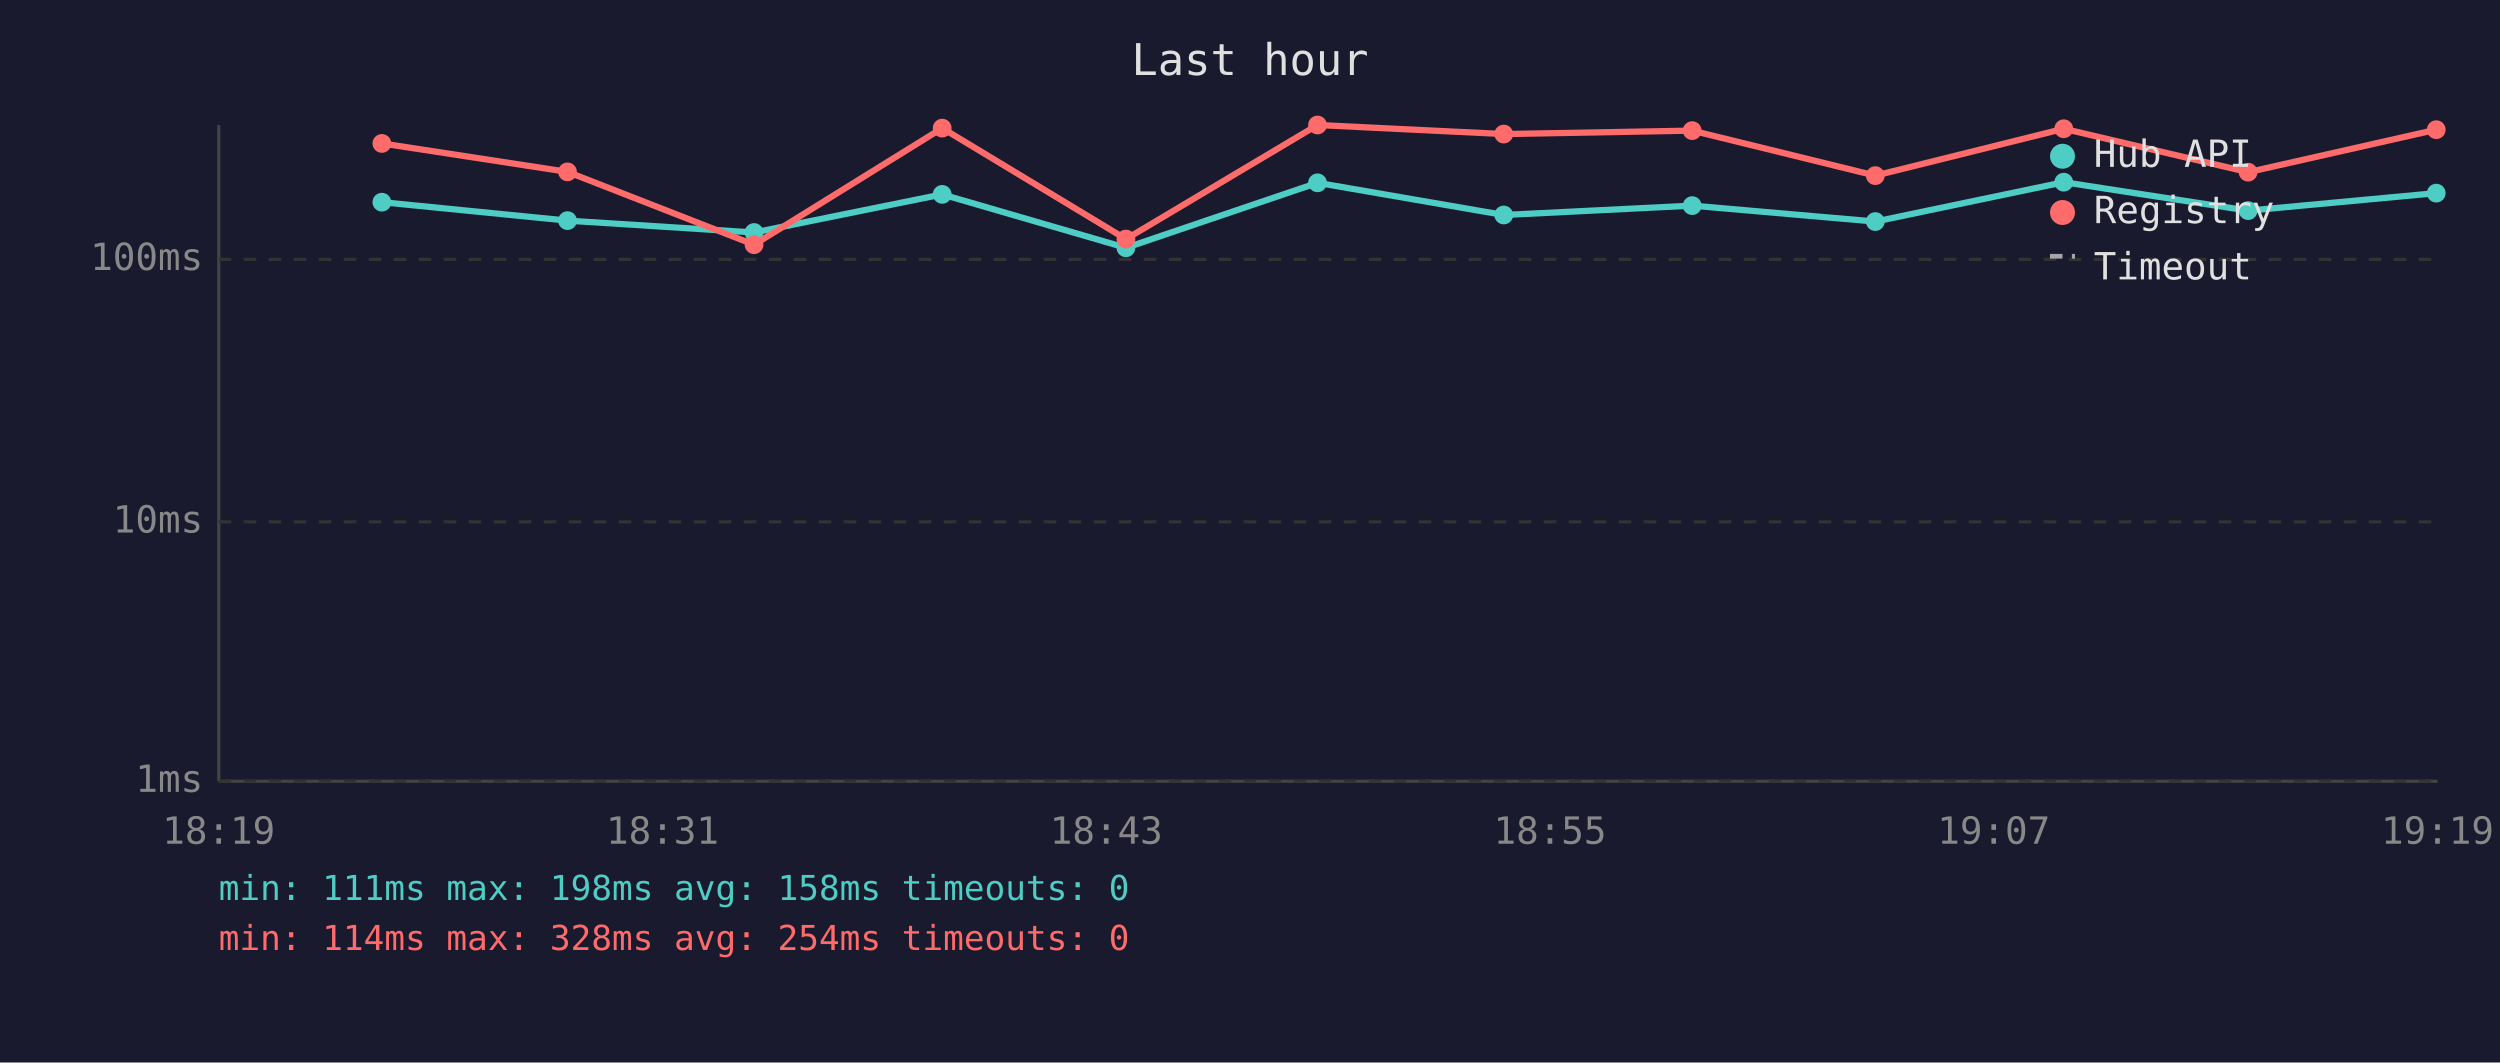
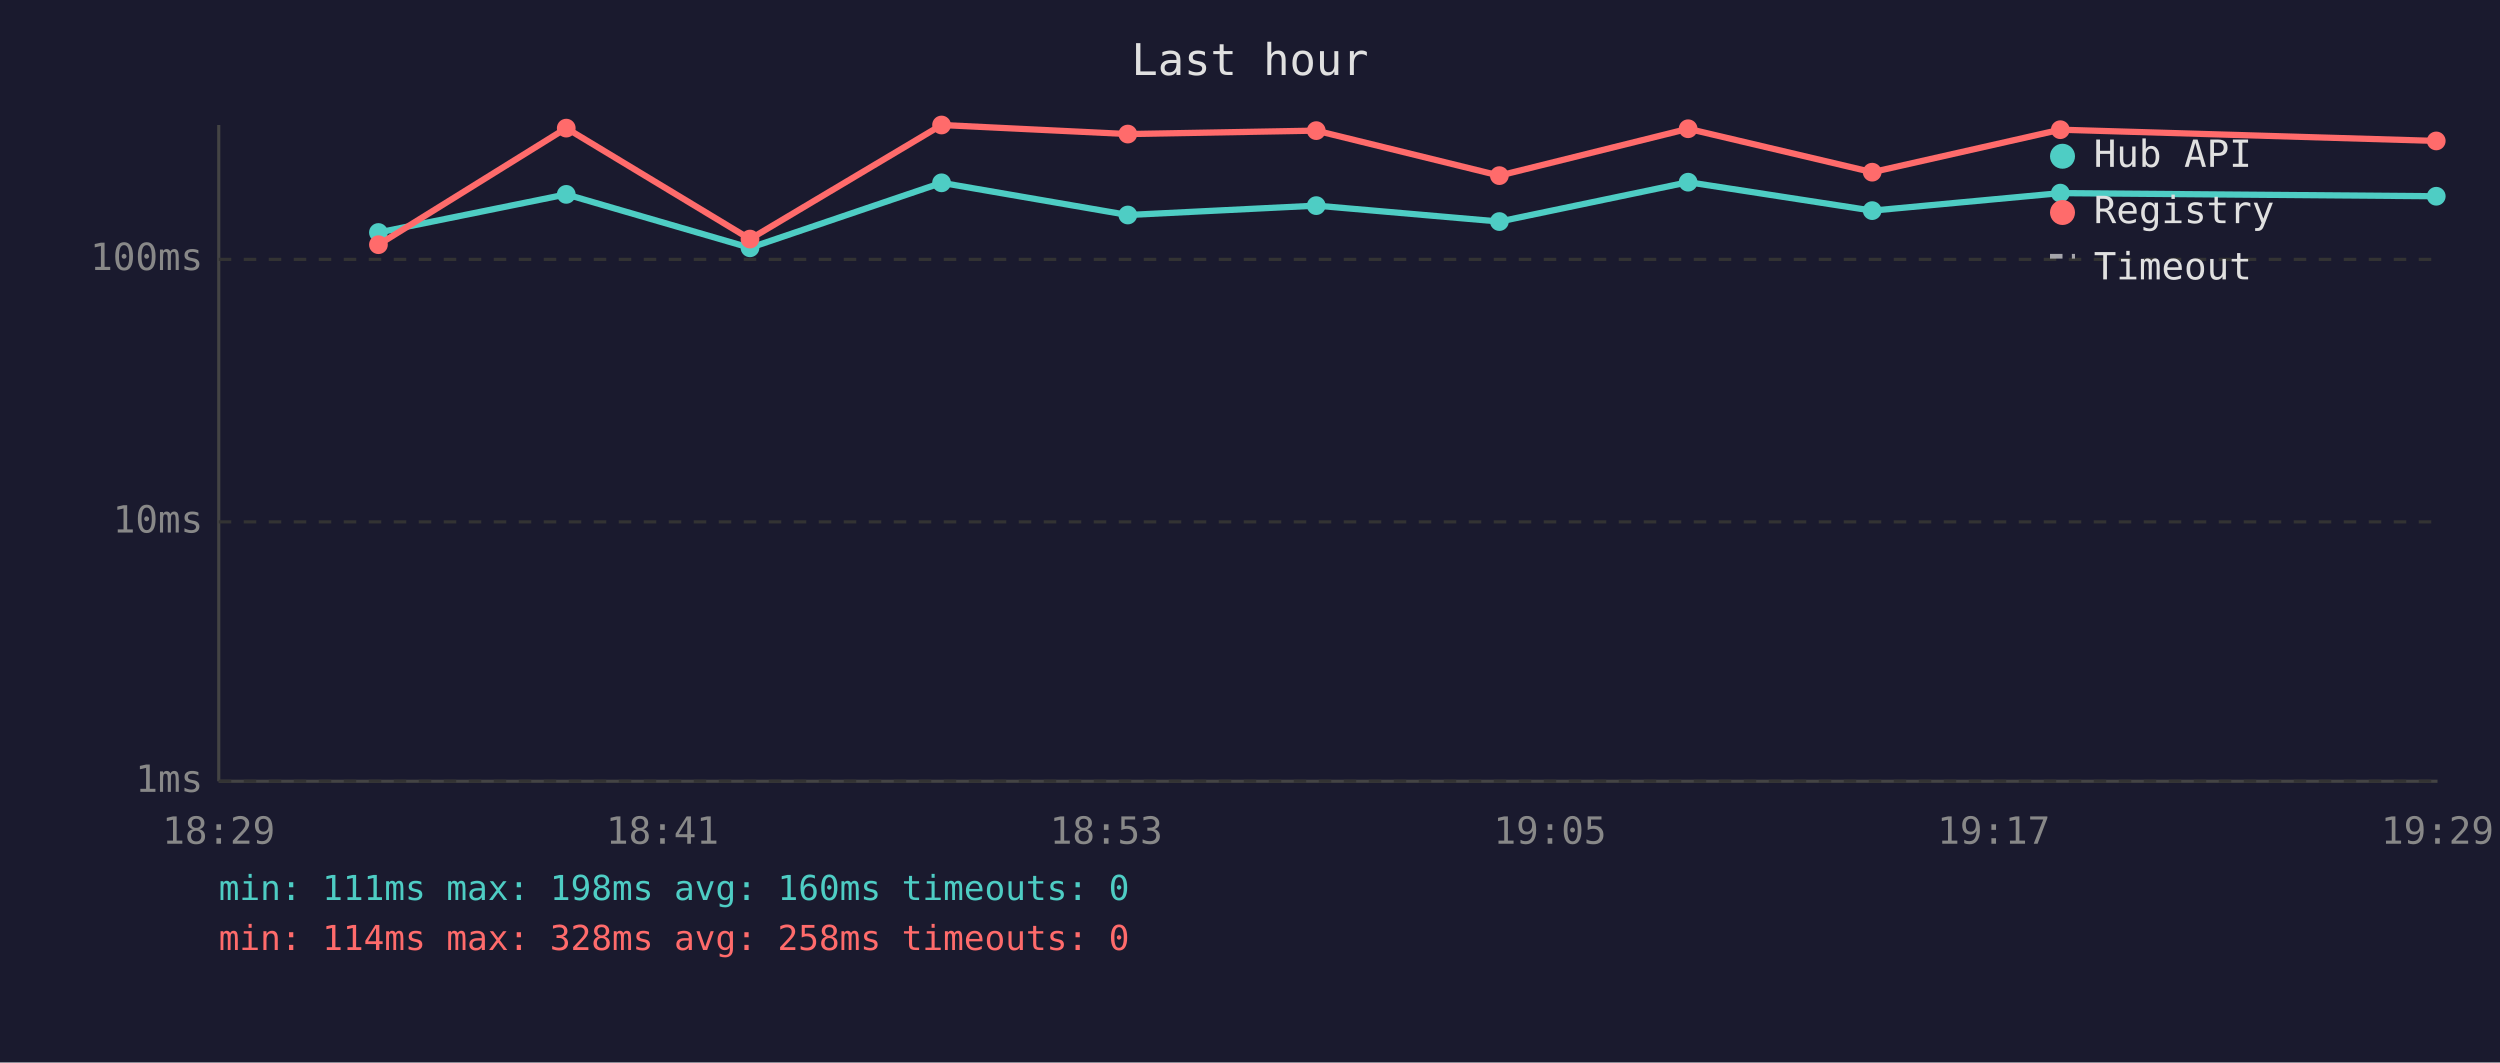
<svg xmlns="http://www.w3.org/2000/svg" viewBox="0 0 800 340" font-family="monospace" font-size="12">
  <rect width="800" height="340" fill="#1a1a2e" />
  <text x="400" y="24" fill="#e0e0e0" font-size="14" text-anchor="middle">Last hour</text>
  <line x1="70" y1="40" x2="70" y2="250" stroke="#444" stroke-width="1" />
  <line x1="70" y1="250" x2="780" y2="250" stroke="#444" stroke-width="1" />
  <line x1="70" y1="250" x2="780" y2="250" stroke="#333" stroke-width="1" stroke-dasharray="4" />
  <text x="65" y="250" fill="#888" text-anchor="end" dominant-baseline="middle">1ms</text>
  <line x1="70" y1="167" x2="780" y2="167" stroke="#333" stroke-width="1" stroke-dasharray="4" />
  <text x="65" y="167" fill="#888" text-anchor="end" dominant-baseline="middle">10ms</text>
  <line x1="70" y1="83" x2="780" y2="83" stroke="#333" stroke-width="1" stroke-dasharray="4" />
  <text x="65" y="83" fill="#888" text-anchor="end" dominant-baseline="middle">100ms</text>
-   <text x="70" y="270" fill="#888" text-anchor="middle">18:19</text>
-   <text x="212" y="270" fill="#888" text-anchor="middle">18:31</text>
-   <text x="354" y="270" fill="#888" text-anchor="middle">18:43</text>
-   <text x="496" y="270" fill="#888" text-anchor="middle">18:55</text>
-   <text x="638" y="270" fill="#888" text-anchor="middle">19:07</text>
-   <text x="780" y="270" fill="#888" text-anchor="middle">19:19</text>
-   <polyline points="122.2,64.7 181.6,70.6 241.3,74.4 301.5,62.2 360.3,79.3 421.6,58.5 481.2,68.8 541.5,65.8 600.1,70.9 660.4,58.3 719.4,67.4 779.6,61.8" fill="none" stroke="#4ecdc4" stroke-width="2" opacity="1" />
-   <circle cx="122.2" cy="64.7" r="3" fill="#4ecdc4" />
-   <circle cx="181.6" cy="70.6" r="3" fill="#4ecdc4" />
-   <circle cx="241.3" cy="74.4" r="3" fill="#4ecdc4" />
-   <circle cx="301.5" cy="62.2" r="3" fill="#4ecdc4" />
-   <circle cx="360.3" cy="79.3" r="3" fill="#4ecdc4" />
-   <circle cx="421.6" cy="58.5" r="3" fill="#4ecdc4" />
-   <circle cx="481.2" cy="68.8" r="3" fill="#4ecdc4" />
-   <circle cx="541.5" cy="65.8" r="3" fill="#4ecdc4" />
-   <circle cx="600.1" cy="70.9" r="3" fill="#4ecdc4" />
-   <circle cx="660.4" cy="58.3" r="3" fill="#4ecdc4" />
-   <circle cx="719.4" cy="67.4" r="3" fill="#4ecdc4" />
-   <circle cx="779.6" cy="61.8" r="3" fill="#4ecdc4" />
-   <polyline points="122.2,45.9 181.6,55.0 241.3,78.3 301.5,41.0 360.3,76.5 421.6,40.0 481.2,42.9 541.5,41.8 600.1,56.2 660.4,41.2 719.4,55.1 779.6,41.5" fill="none" stroke="#ff6b6b" stroke-width="2" opacity="1" />
-   <circle cx="122.2" cy="45.9" r="3" fill="#ff6b6b" />
-   <circle cx="181.6" cy="55.0" r="3" fill="#ff6b6b" />
-   <circle cx="241.3" cy="78.3" r="3" fill="#ff6b6b" />
-   <circle cx="301.5" cy="41.0" r="3" fill="#ff6b6b" />
-   <circle cx="360.3" cy="76.5" r="3" fill="#ff6b6b" />
-   <circle cx="421.6" cy="40.0" r="3" fill="#ff6b6b" />
-   <circle cx="481.2" cy="42.9" r="3" fill="#ff6b6b" />
-   <circle cx="541.5" cy="41.8" r="3" fill="#ff6b6b" />
-   <circle cx="600.1" cy="56.2" r="3" fill="#ff6b6b" />
-   <circle cx="660.4" cy="41.2" r="3" fill="#ff6b6b" />
-   <circle cx="719.4" cy="55.1" r="3" fill="#ff6b6b" />
-   <circle cx="779.6" cy="41.5" r="3" fill="#ff6b6b" />
+   <text x="70" y="270" fill="#888" text-anchor="middle">18:29</text>
+   <text x="212" y="270" fill="#888" text-anchor="middle">18:41</text>
+   <text x="354" y="270" fill="#888" text-anchor="middle">18:53</text>
+   <text x="496" y="270" fill="#888" text-anchor="middle">19:05</text>
+   <text x="638" y="270" fill="#888" text-anchor="middle">19:17</text>
+   <text x="780" y="270" fill="#888" text-anchor="middle">19:29</text>
+   <polyline points="121.1,74.4 181.2,62.2 240.0,79.3 301.3,58.5 360.9,68.8 421.2,65.8 479.8,70.9 540.2,58.3 599.1,67.4 659.3,61.8 779.6,62.8" fill="none" stroke="#4ecdc4" stroke-width="2" opacity="1" />
+   <circle cx="121.1" cy="74.4" r="3" fill="#4ecdc4" />
+   <circle cx="181.2" cy="62.2" r="3" fill="#4ecdc4" />
+   <circle cx="240.0" cy="79.3" r="3" fill="#4ecdc4" />
+   <circle cx="301.3" cy="58.5" r="3" fill="#4ecdc4" />
+   <circle cx="360.9" cy="68.8" r="3" fill="#4ecdc4" />
+   <circle cx="421.2" cy="65.8" r="3" fill="#4ecdc4" />
+   <circle cx="479.8" cy="70.9" r="3" fill="#4ecdc4" />
+   <circle cx="540.2" cy="58.3" r="3" fill="#4ecdc4" />
+   <circle cx="599.1" cy="67.4" r="3" fill="#4ecdc4" />
+   <circle cx="659.3" cy="61.8" r="3" fill="#4ecdc4" />
+   <circle cx="779.6" cy="62.8" r="3" fill="#4ecdc4" />
+   <polyline points="121.1,78.3 181.2,41.0 240.0,76.5 301.3,40.0 360.9,42.9 421.2,41.8 479.8,56.2 540.2,41.2 599.1,55.1 659.3,41.5 779.6,45.1" fill="none" stroke="#ff6b6b" stroke-width="2" opacity="1" />
+   <circle cx="121.1" cy="78.3" r="3" fill="#ff6b6b" />
+   <circle cx="181.2" cy="41.0" r="3" fill="#ff6b6b" />
+   <circle cx="240.0" cy="76.5" r="3" fill="#ff6b6b" />
+   <circle cx="301.3" cy="40.0" r="3" fill="#ff6b6b" />
+   <circle cx="360.9" cy="42.9" r="3" fill="#ff6b6b" />
+   <circle cx="421.2" cy="41.8" r="3" fill="#ff6b6b" />
+   <circle cx="479.8" cy="56.2" r="3" fill="#ff6b6b" />
+   <circle cx="540.2" cy="41.2" r="3" fill="#ff6b6b" />
+   <circle cx="599.1" cy="55.1" r="3" fill="#ff6b6b" />
+   <circle cx="659.3" cy="41.5" r="3" fill="#ff6b6b" />
+   <circle cx="779.6" cy="45.1" r="3" fill="#ff6b6b" />
  <circle cx="660" cy="50" r="4" fill="#4ecdc4" />
  <text x="670" y="50" fill="#e0e0e0" dominant-baseline="middle">Hub API</text>
  <circle cx="660" cy="68" r="4" fill="#ff6b6b" />
  <text x="670" y="68" fill="#e0e0e0" dominant-baseline="middle">Registry</text>
  <line x1="656" y1="82" x2="664" y2="82" stroke="#e0e0e0" stroke-width="1.5" stroke-dasharray="4,3" opacity="0.7" />
  <text x="670" y="86" fill="#e0e0e0" dominant-baseline="middle">Timeout</text>
-   <text x="70" y="288" fill="#4ecdc4" font-size="11">min: 111ms  max: 198ms  avg: 158ms  timeouts: 0</text>
-   <text x="70" y="304" fill="#ff6b6b" font-size="11">min: 114ms  max: 328ms  avg: 254ms  timeouts: 0</text>
+   <text x="70" y="288" fill="#4ecdc4" font-size="11">min: 111ms  max: 198ms  avg: 160ms  timeouts: 0</text>
+   <text x="70" y="304" fill="#ff6b6b" font-size="11">min: 114ms  max: 328ms  avg: 258ms  timeouts: 0</text>
</svg>
